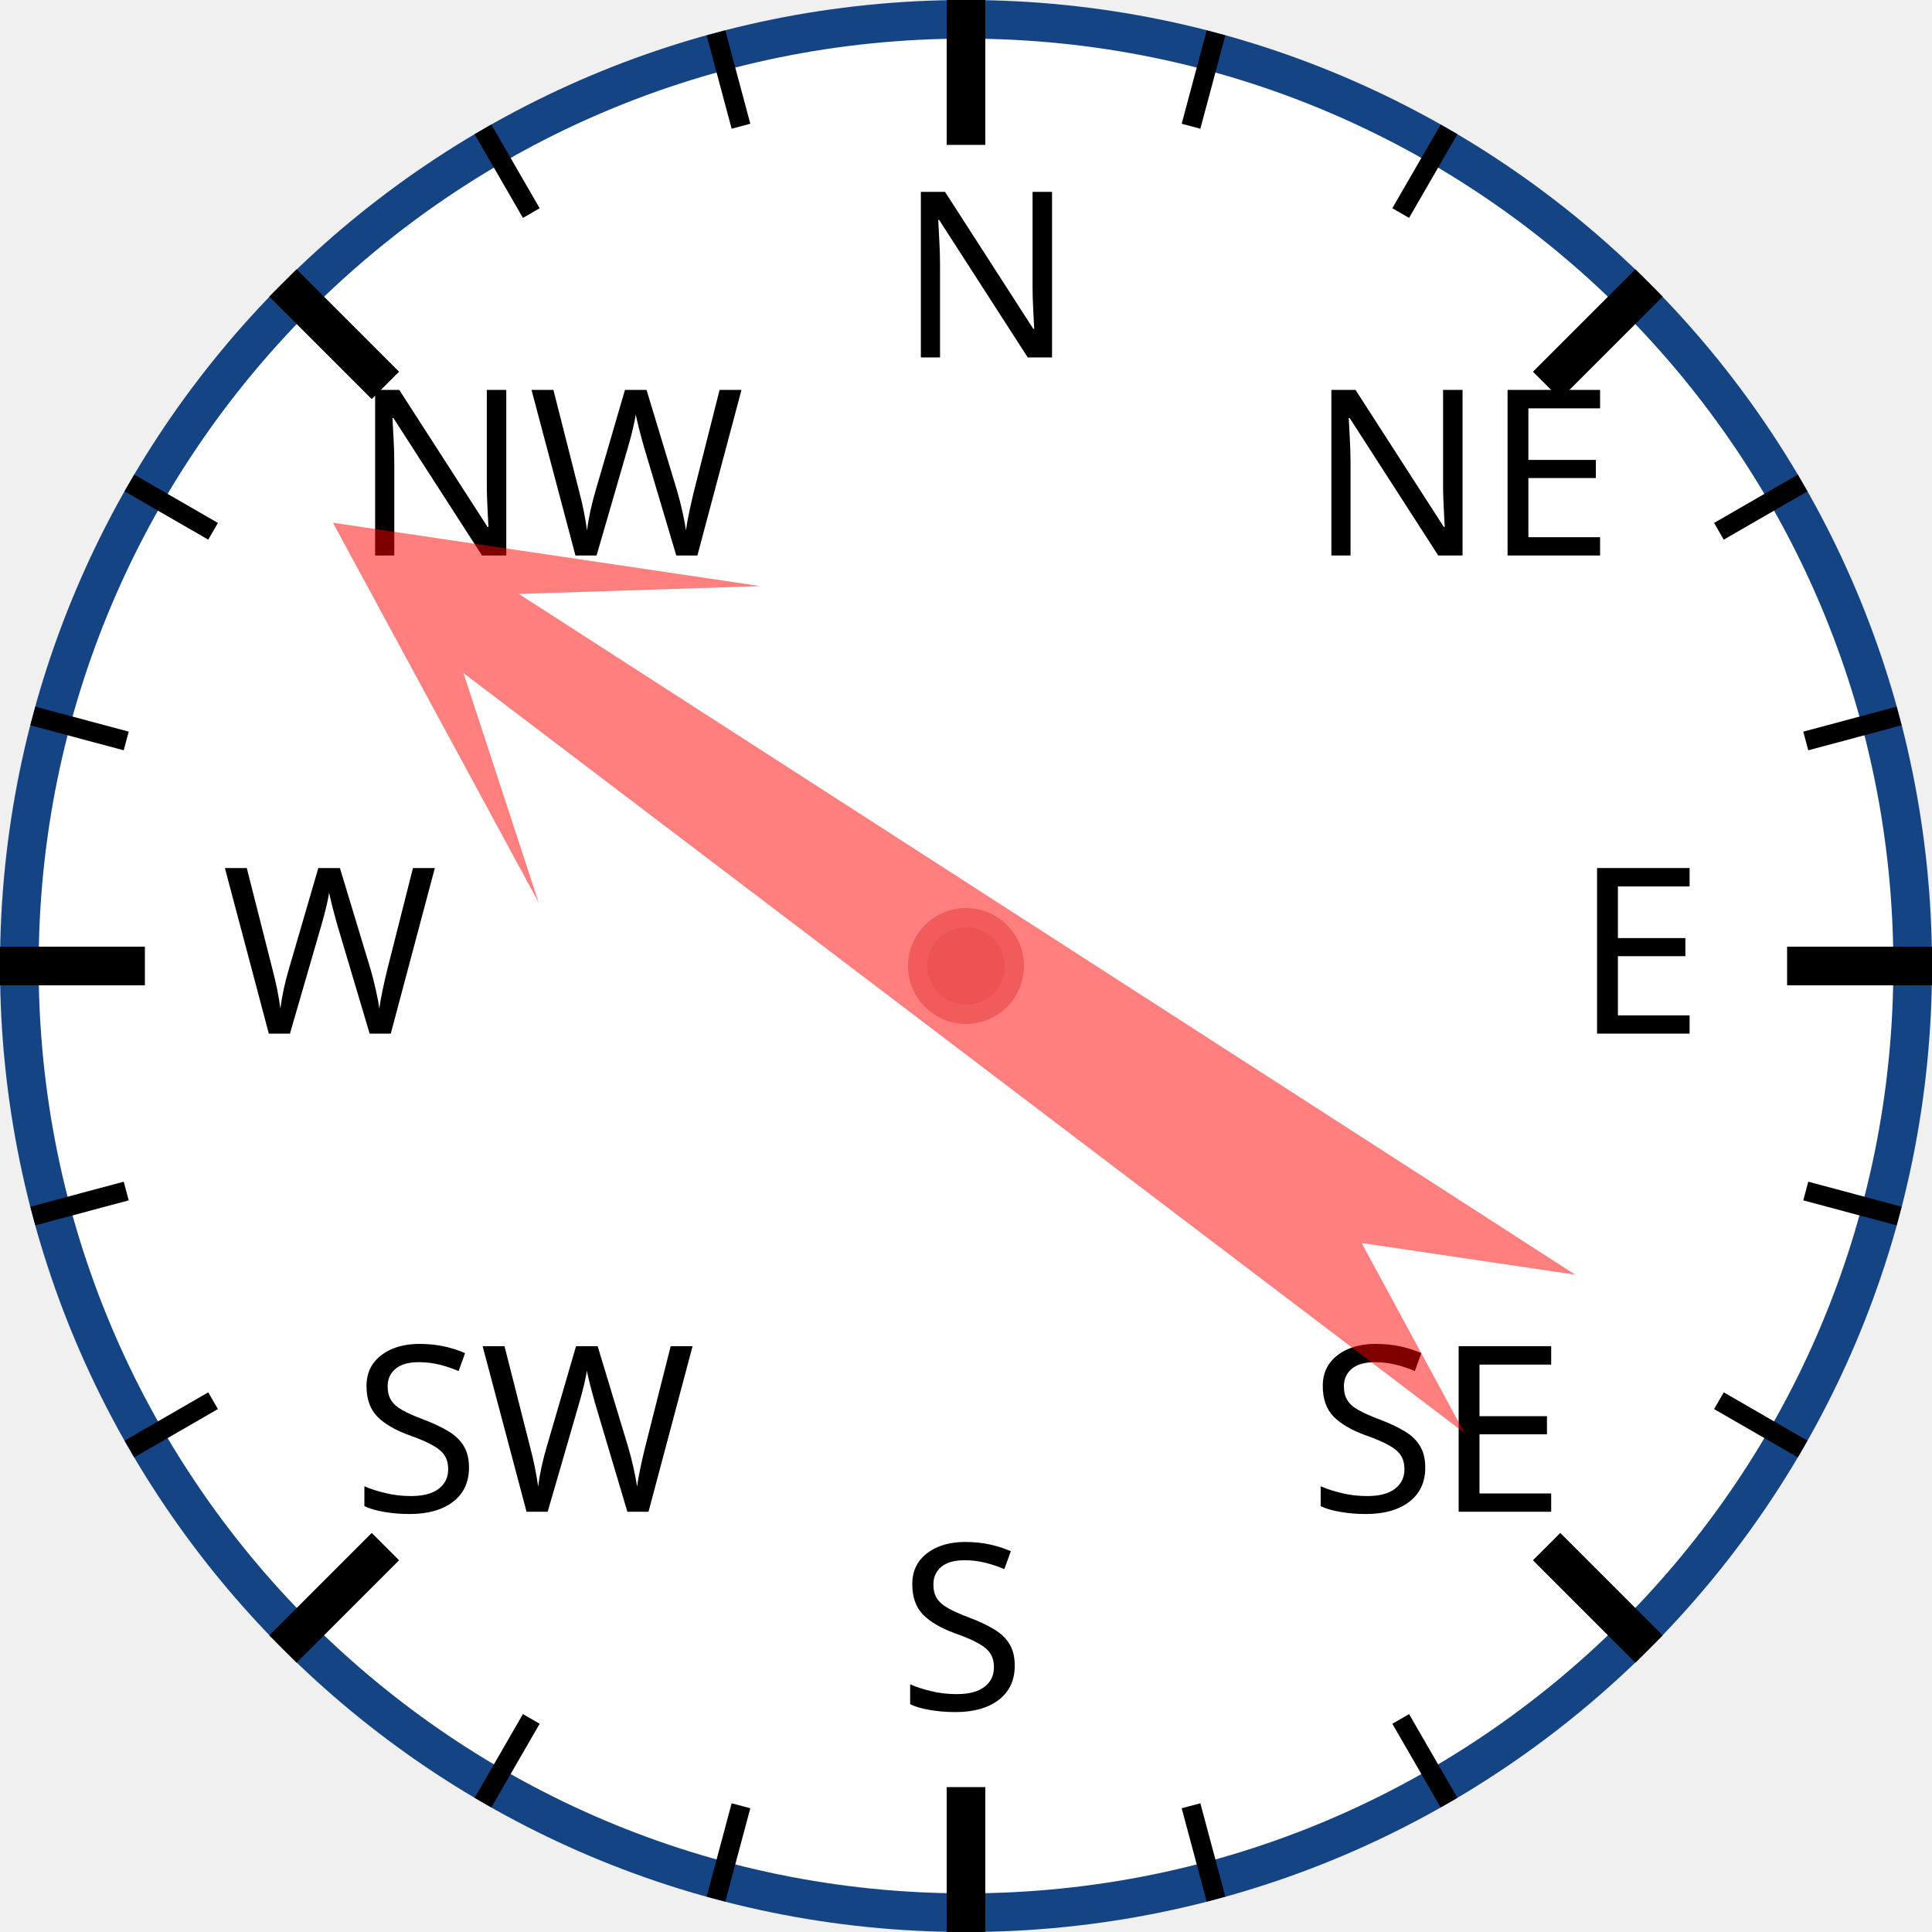
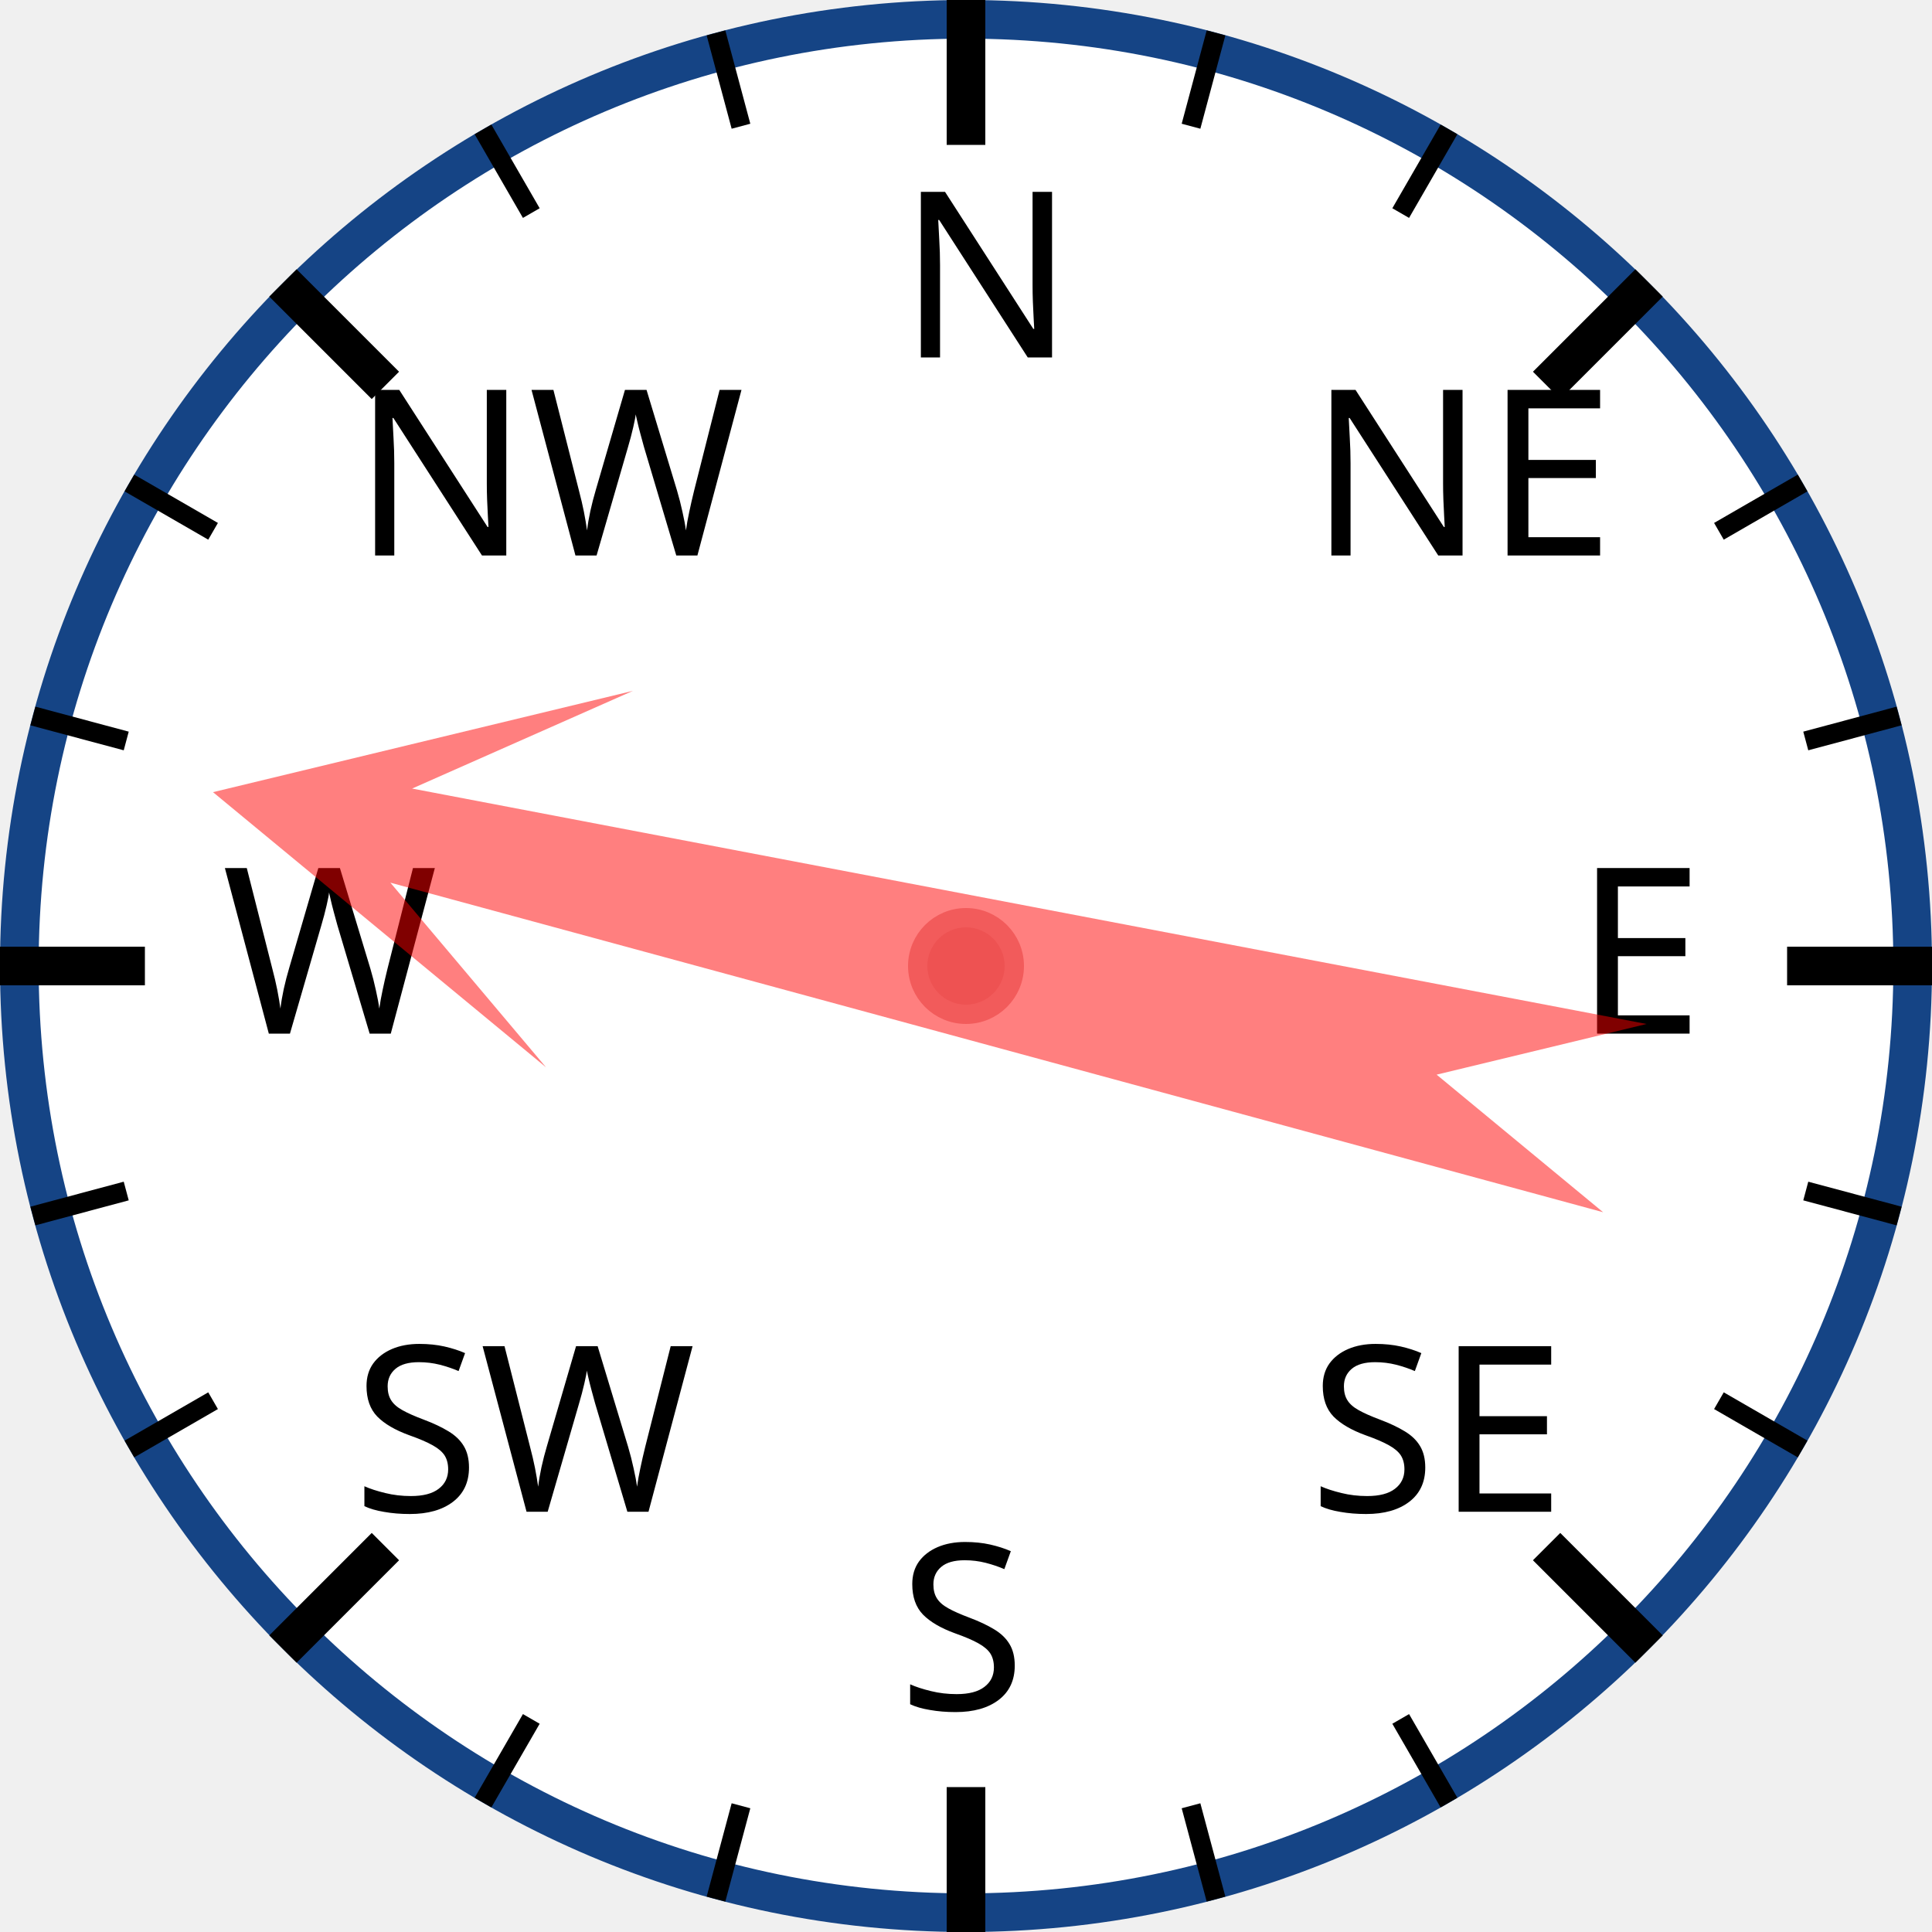
<svg xmlns="http://www.w3.org/2000/svg" width="120px" height="120px" viewBox="0 0 200 200">
  <circle cx="100" cy="100" r="98" style="fill: white; stroke: #154485; stroke-width: 4;" />
  <text x="93.0" y="37.0" style="font-family: sans-serif; font-size: 18pt;">N</text>
  <line x1="100.0" y1="0.0" x2="100.0" y2="15.0" style="stroke: black; stroke-width: 4;" />
  <line x1="74.118" y1="3.407" x2="76.706" y2="13.067" style="stroke: black; stroke-width: 2;" />
  <line x1="50" y1="13.397" x2="55" y2="22.058" style="stroke: black; stroke-width: 2;" />
  <text x="36.503" y="57.503" style="font-family: sans-serif; font-size: 18pt;">NW</text>
  <line x1="29.289" y1="29.289" x2="39.896" y2="39.896" style="stroke: black; stroke-width: 4;" />
  <line x1="13.397" y1="50" x2="22.058" y2="55" style="stroke: black; stroke-width: 2;" />
  <line x1="3.407" y1="74.118" x2="13.067" y2="76.706" style="stroke: black; stroke-width: 2;" />
  <text x="23.0" y="107.0" style="font-family: sans-serif; font-size: 18pt;">W</text>
  <line x1="0.0" y1="100.0" x2="15.0" y2="100.0" style="stroke: black; stroke-width: 4;" />
  <line x1="3.407" y1="125.882" x2="13.067" y2="123.294" style="stroke: black; stroke-width: 2;" />
  <line x1="13.397" y1="150" x2="22.058" y2="145" style="stroke: black; stroke-width: 2;" />
  <text x="36.503" y="156.497" style="font-family: sans-serif; font-size: 18pt;">SW</text>
  <line x1="29.289" y1="170.711" x2="39.896" y2="160.104" style="stroke: black; stroke-width: 4;" />
  <line x1="50" y1="186.603" x2="55" y2="177.942" style="stroke: black; stroke-width: 2;" />
  <line x1="74.118" y1="196.593" x2="76.706" y2="186.933" style="stroke: black; stroke-width: 2;" />
  <text x="93" y="177.0" style="font-family: sans-serif; font-size: 18pt;">S</text>
  <line x1="100" y1="200.0" x2="100" y2="185.0" style="stroke: black; stroke-width: 4;" />
  <line x1="125.882" y1="196.593" x2="123.294" y2="186.933" style="stroke: black; stroke-width: 2;" />
  <line x1="150.0" y1="186.603" x2="145.0" y2="177.942" style="stroke: black; stroke-width: 2;" />
  <text x="135.497" y="156.497" style="font-family: sans-serif; font-size: 18pt;">SE</text>
  <line x1="170.711" y1="170.711" x2="160.104" y2="160.104" style="stroke: black; stroke-width: 4;" />
  <line x1="186.603" y1="150" x2="177.942" y2="145" style="stroke: black; stroke-width: 2;" />
  <line x1="196.593" y1="125.882" x2="186.933" y2="123.294" style="stroke: black; stroke-width: 2;" />
  <text x="163.0" y="107" style="font-family: sans-serif; font-size: 18pt;">E</text>
  <line x1="200.0" y1="100" x2="185.0" y2="100" style="stroke: black; stroke-width: 4;" />
  <line x1="196.593" y1="74.118" x2="186.933" y2="76.706" style="stroke: black; stroke-width: 2;" />
  <line x1="186.603" y1="50" x2="177.942" y2="55" style="stroke: black; stroke-width: 2;" />
  <text x="135.497" y="57.503" style="font-family: sans-serif; font-size: 18pt;">NE</text>
  <line x1="170.711" y1="29.289" x2="160.104" y2="39.896" style="stroke: black; stroke-width: 4;" />
  <line x1="150" y1="13.397" x2="145" y2="22.058" style="stroke: black; stroke-width: 2;" />
  <line x1="125.882" y1="3.407" x2="123.294" y2="13.067" style="stroke: black; stroke-width: 2;" />
-   <polygon points="100 20 120 60 105 40 110 170 100 150 90 170 95 40 80 60" style="fill: red; fill-opacity: 0.5;" transform="rotate(305,100,100)" />
+   <polygon points="100 20 120 60 105 40 110 170 100 150 90 170 95 40 80 60" style="fill: red; fill-opacity: 0.5;" transform="rotate(283,100,100)" />
  <circle cx="100" cy="100" r="5" style="fill: #EE5252; stroke: #F25B5B; stroke-width: 2;" />
</svg>
